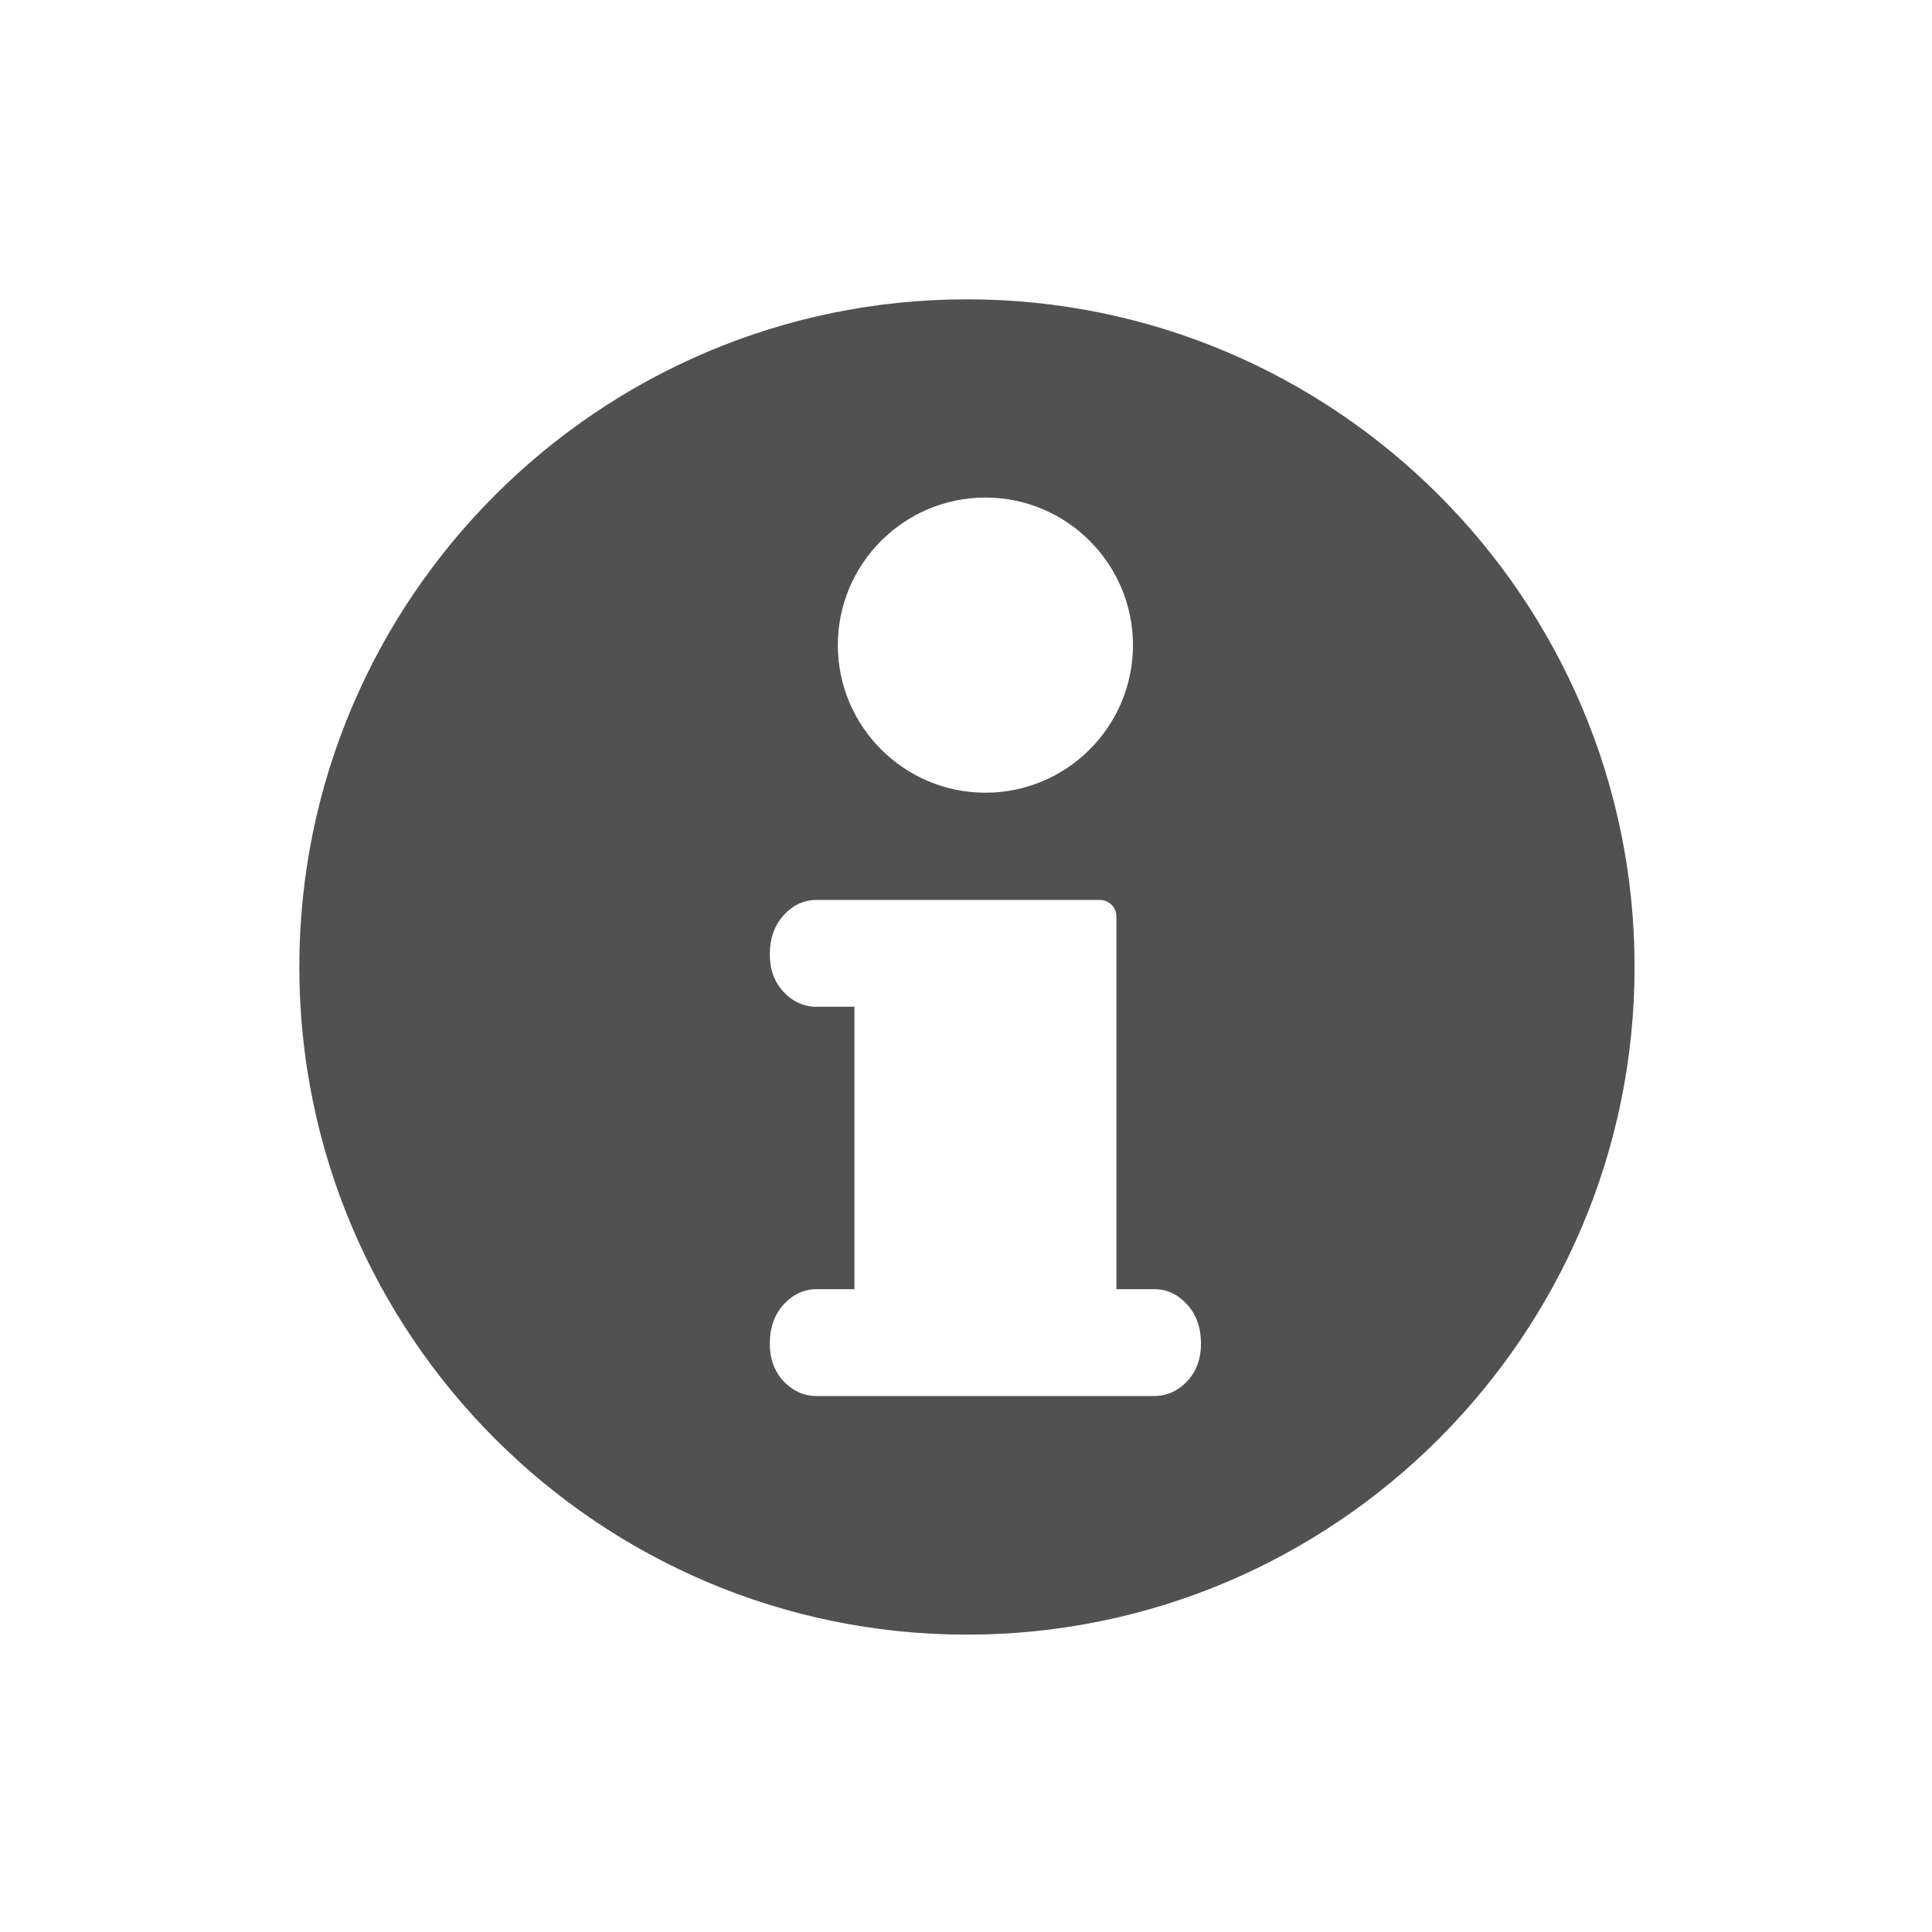
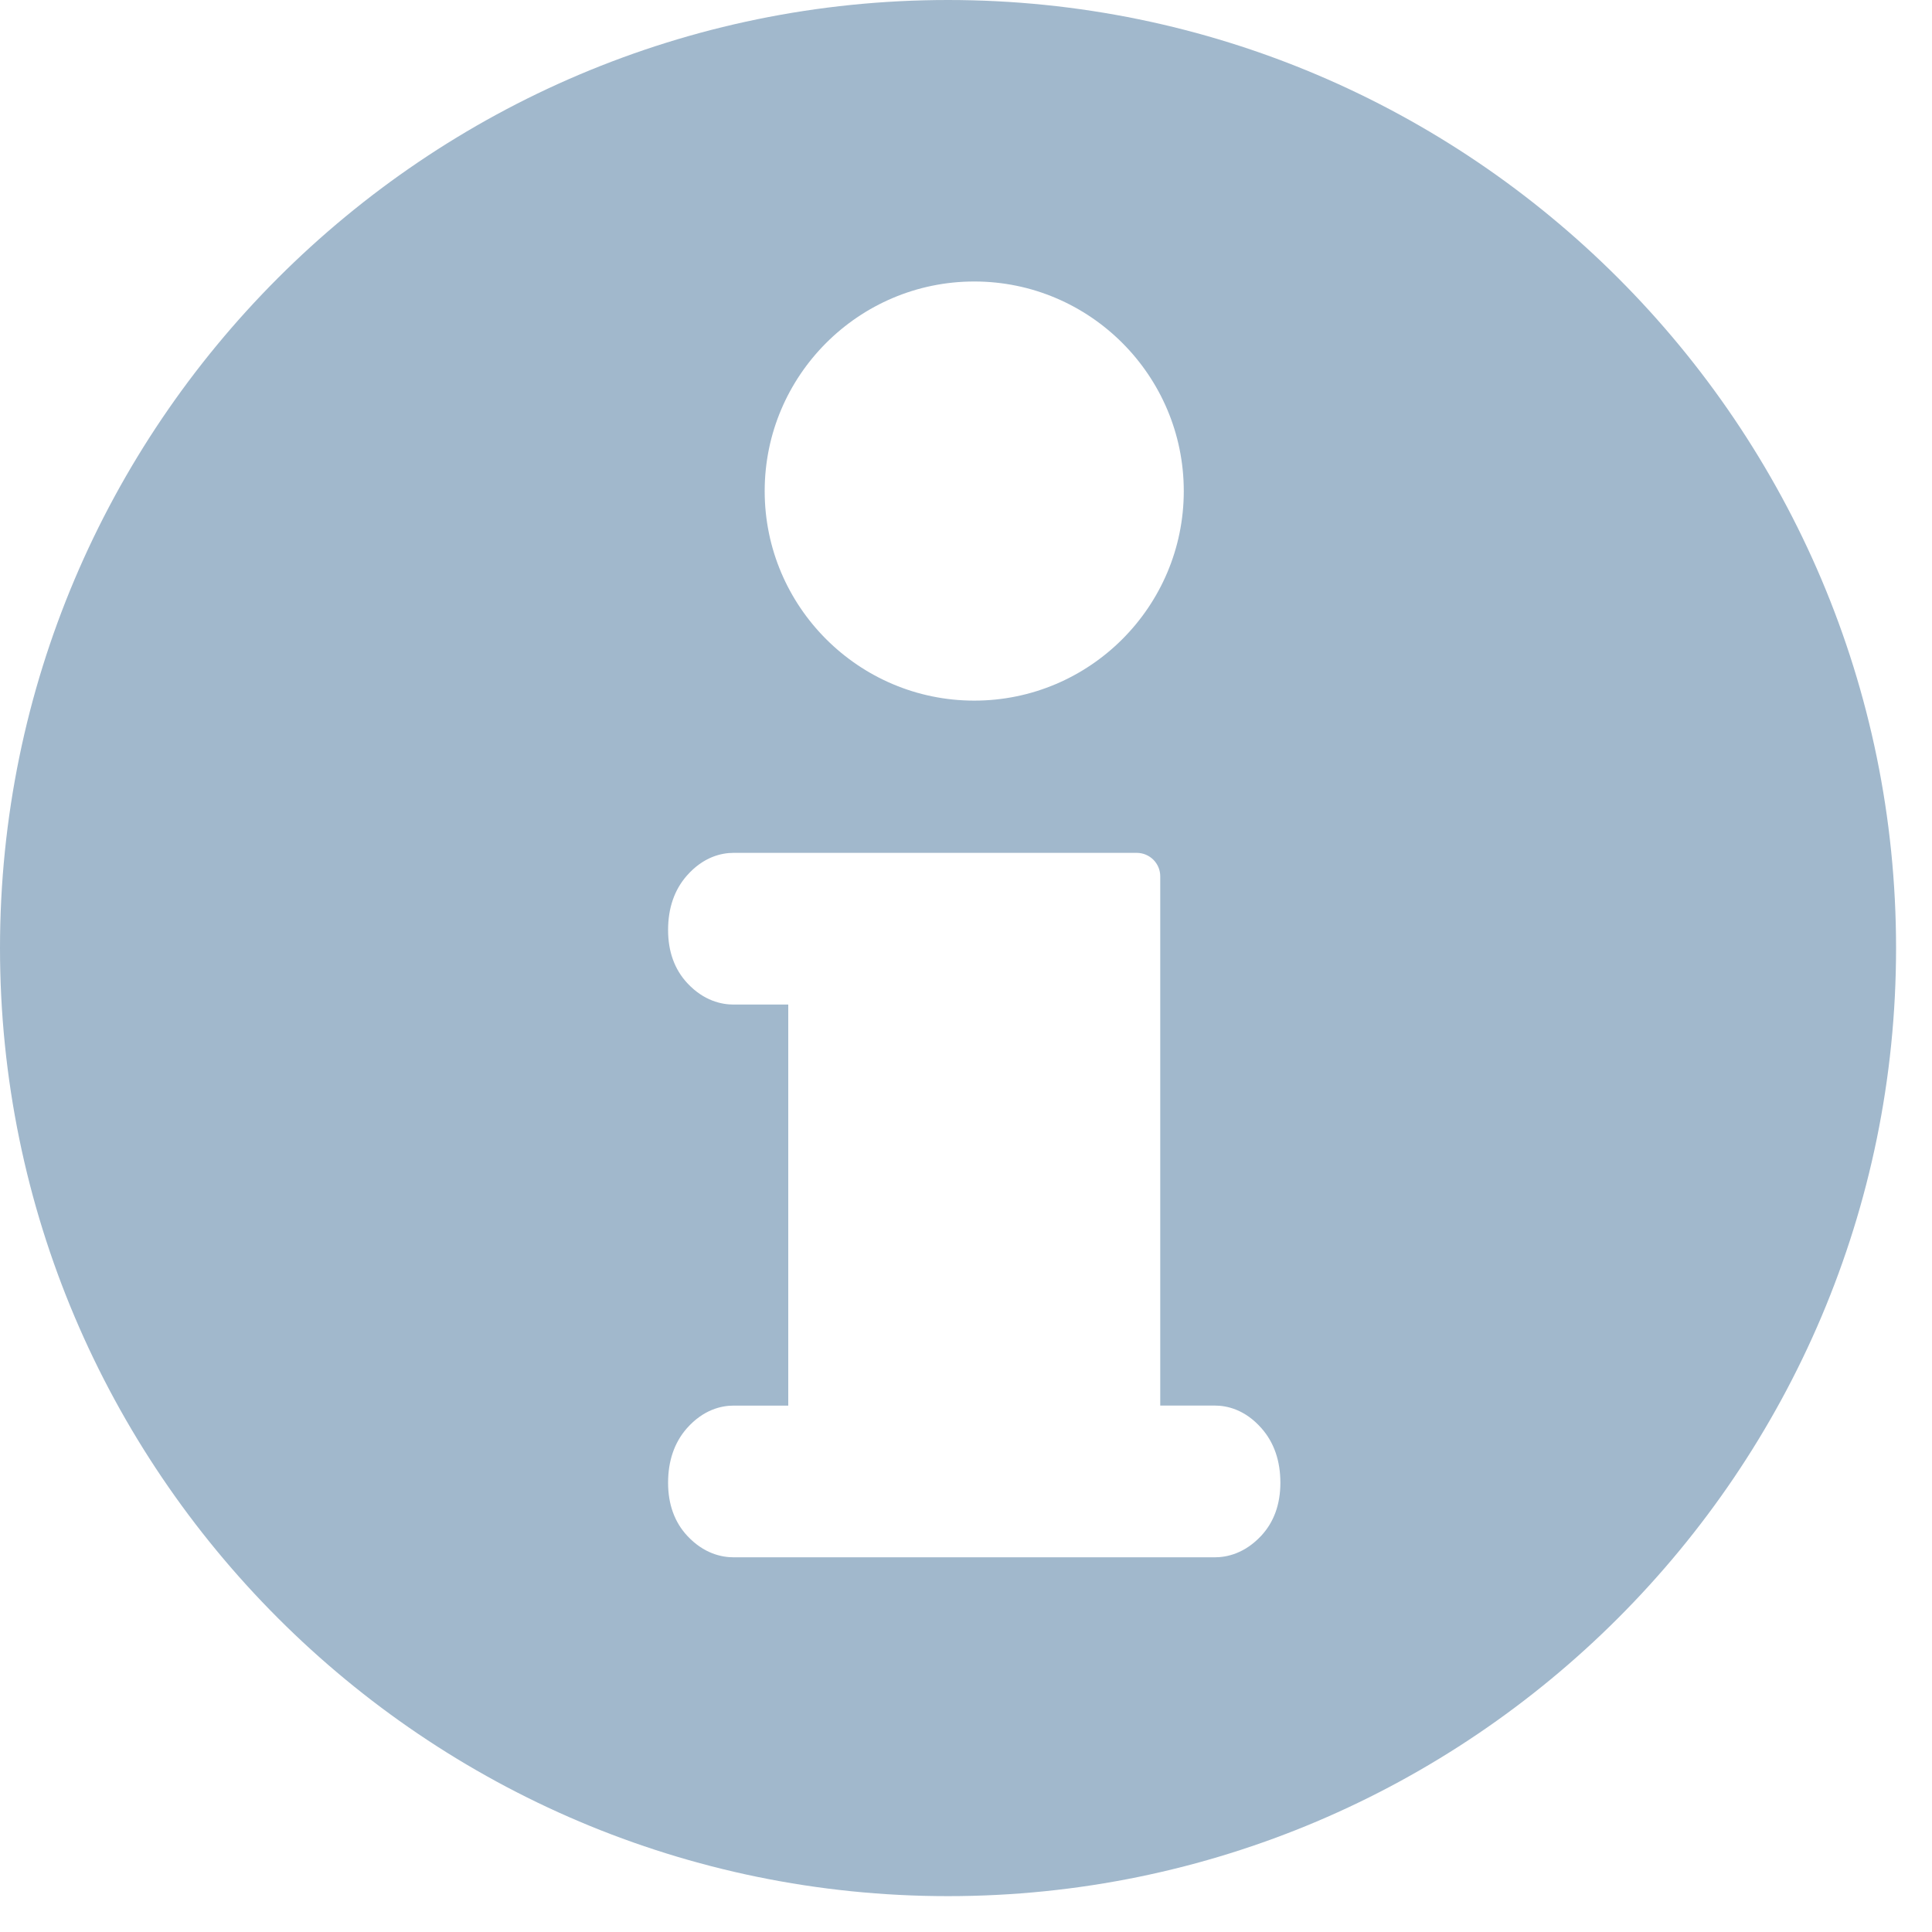
- <svg xmlns="http://www.w3.org/2000/svg" width="71px" height="71px" version="1.1">
+ <svg xmlns="http://www.w3.org/2000/svg" width="50px" height="50px" viewBox="0 0 50 50" version="1.1">
  <description>Created with Sketch (http://www.bohemiancoding.com/sketch)</description>
  <defs />
-   <g id="Page 1" fill="rgb(215,215,215)" fill-rule="evenodd">
-     <path d="M35.534,11 C22.005,11 11,22.006 11,35.535 C11,49.064 22.005,60.072 35.534,60.072 C49.063,60.072 60.07,49.064 60.07,35.535 C60.07,22.006 49.063,11 35.534,11 L35.534,11 L35.534,11 M36.214,18.285 C39.204,18.285 41.636,20.719 41.636,23.709 C41.636,26.699 39.204,29.132 36.214,29.132 C33.224,29.132 30.79,26.699 30.79,23.709 C30.79,20.719 33.224,18.285 36.214,18.285 C36.214,18.285 33.224,18.285 36.214,18.285 L36.214,18.285 M43.636,50.75 C43.208,51.206 42.749,51.303 42.439,51.303 L29.986,51.303 C29.675,51.303 29.215,51.206 28.789,50.75 C28.458,50.395 28.29,49.932 28.29,49.374 C28.29,48.807 28.453,48.332 28.775,47.965 C29.205,47.479 29.671,47.377 29.986,47.377 L31.4,47.377 L31.4,36.998 L29.986,36.998 C29.675,36.998 29.215,36.902 28.789,36.445 C28.458,36.09 28.29,35.627 28.29,35.068 C28.29,34.502 28.453,34.029 28.775,33.662 C29.205,33.174 29.671,33.072 29.986,33.072 L40.418,33.072 C40.755,33.072 41.027,33.344 41.027,33.679 L41.027,47.376 L42.439,47.376 C42.754,47.376 43.221,47.478 43.648,47.964 C43.972,48.331 44.136,48.806 44.136,49.373 C44.136,49.933 43.968,50.395 43.636,50.75 C43.636,50.75 43.968,50.395 43.636,50.75 L43.636,50.75" id="Shape" fill="rgb(80,81,80)" />
+   <g id="Page 1" stroke="none" stroke-width="1" fill="none" fill-rule="evenodd">
+     <g id="info" fill="#A1B8CC">
+       <g id="Page 1">
+         <path d="M24.534,0 C11.005,0 0,11.006 0,24.535 C0,38.064 11.005,49.072 24.534,49.072 C38.063,49.072 49.07,38.064 49.07,24.535 C49.07,11.006 38.063,0 24.534,0 L24.534,0 M25.214,7.285 C28.204,7.285 30.636,9.719 30.636,12.709 C30.636,15.699 28.204,18.132 25.214,18.132 C22.224,18.132 19.79,15.699 19.79,12.709 C19.79,9.719 22.224,7.285 25.214,7.285 C25.214,7.285 22.224,7.285 25.214,7.285 L25.214,7.285 M32.636,39.75 C32.208,40.206 31.749,40.303 31.439,40.303 L18.986,40.303 C18.675,40.303 18.215,40.206 17.789,39.75 C17.458,39.395 17.29,38.932 17.29,38.374 C17.29,37.807 17.453,37.332 17.775,36.965 C18.205,36.479 18.671,36.377 18.986,36.377 L20.4,36.377 L20.4,25.998 L18.986,25.998 C18.675,25.998 18.215,25.902 17.789,25.445 C17.458,25.09 17.29,24.627 17.29,24.068 C17.29,23.502 17.453,23.029 17.775,22.662 C18.205,22.174 18.671,22.072 18.986,22.072 L29.418,22.072 C29.755,22.072 30.027,22.344 30.027,22.679 L30.027,36.376 L31.439,36.376 C31.754,36.376 32.221,36.478 32.648,36.964 C32.972,37.331 33.136,37.806 33.136,38.373 C33.136,38.933 32.968,39.395 32.636,39.75 C32.636,39.75 32.968,39.395 32.636,39.75 L32.636,39.75" id="Shape" />
+       </g>
+     </g>
  </g>
</svg>
